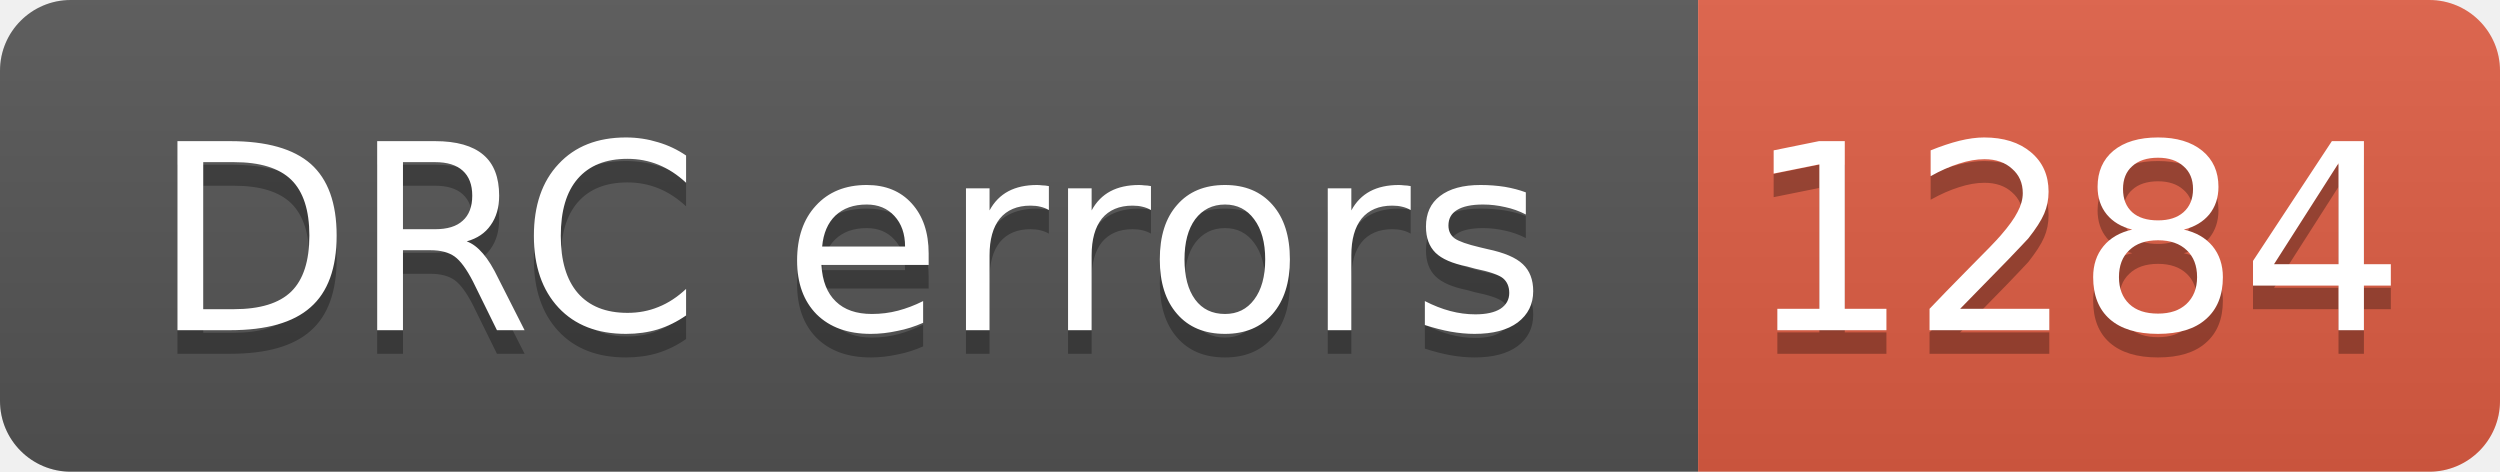
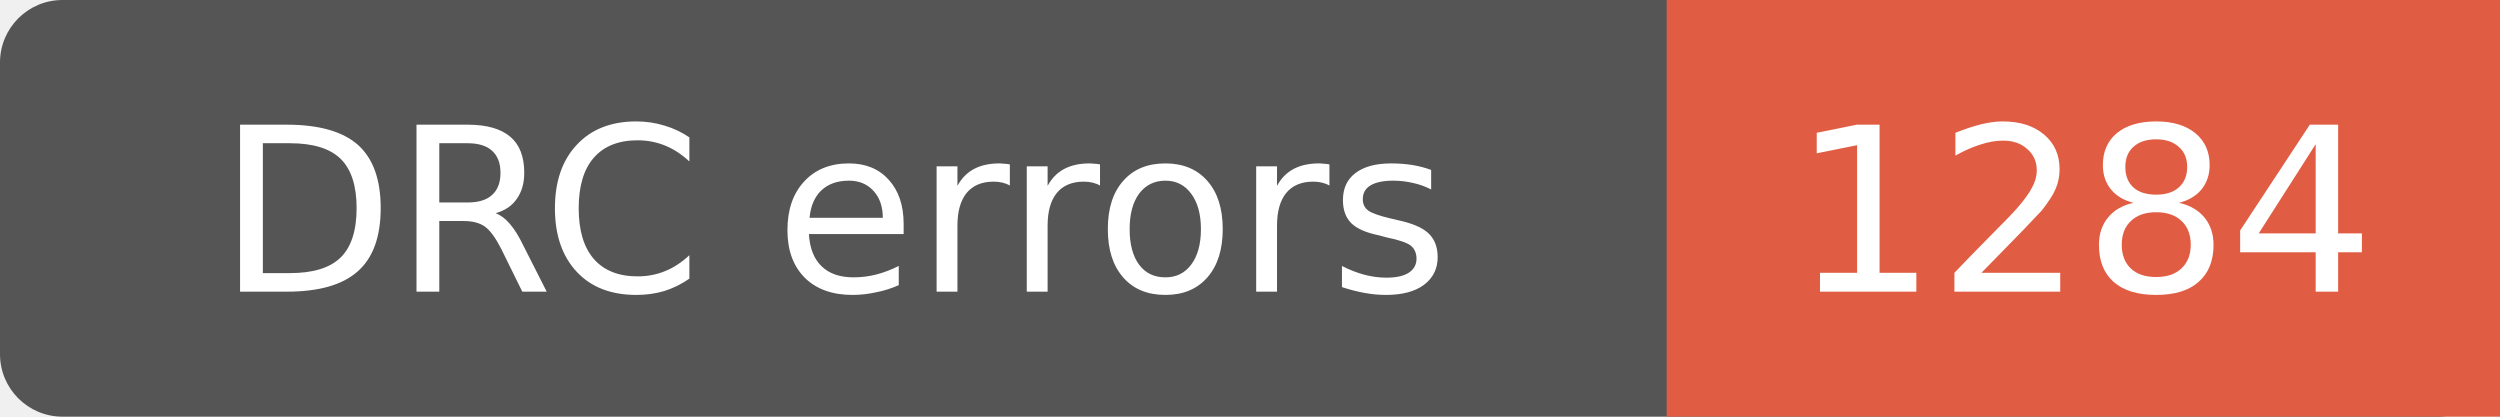
- <svg xmlns="http://www.w3.org/2000/svg" width="106" height="20" role="img" aria-label="DRC errors: 1284">
-   <linearGradient id="s" x2="0" y2="100%">
-     <stop offset="0" stop-color="#bbb" stop-opacity=".1" />
-     <stop offset="1" stop-opacity=".1" />
-   </linearGradient>
-   <clipPath id="r">
-     <rect width="106" height="20" rx="3" fill="#fff" />
-   </clipPath>
-   <g clip-path="url(#r)">
-     <rect width="72" height="20" fill="#555" />
-     <rect x="72" width="34" height="20" fill="#e05d44" />
-     <rect width="106" height="20" fill="url(#s)" />
-   </g>
+ <svg xmlns="http://www.w3.org/2000/svg" width="120" height="20" role="img" aria-label="DRC errors: 1284">
+   <rect width="120" height="20" rx="3" fill="#555" />
+   <path d="M80 0h40v20H80z" fill="#e05d44" />
  <g fill="#fff" text-anchor="middle" font-family="Verdana,Geneva,DejaVu Sans,sans-serif" font-size="11">
-     <text aria-hidden="true" x="36" y="15" fill="#010101" fill-opacity=".3">DRC errors</text>
-     <text x="36" y="14">DRC errors</text>
-     <text aria-hidden="true" x="88" y="15" fill="#010101" fill-opacity=".3">1284</text>
-     <text x="88" y="14">1284</text>
+     <text x="40" y="14">DRC errors</text>
+     <text x="100.0" y="14">1284</text>
  </g>
</svg>
